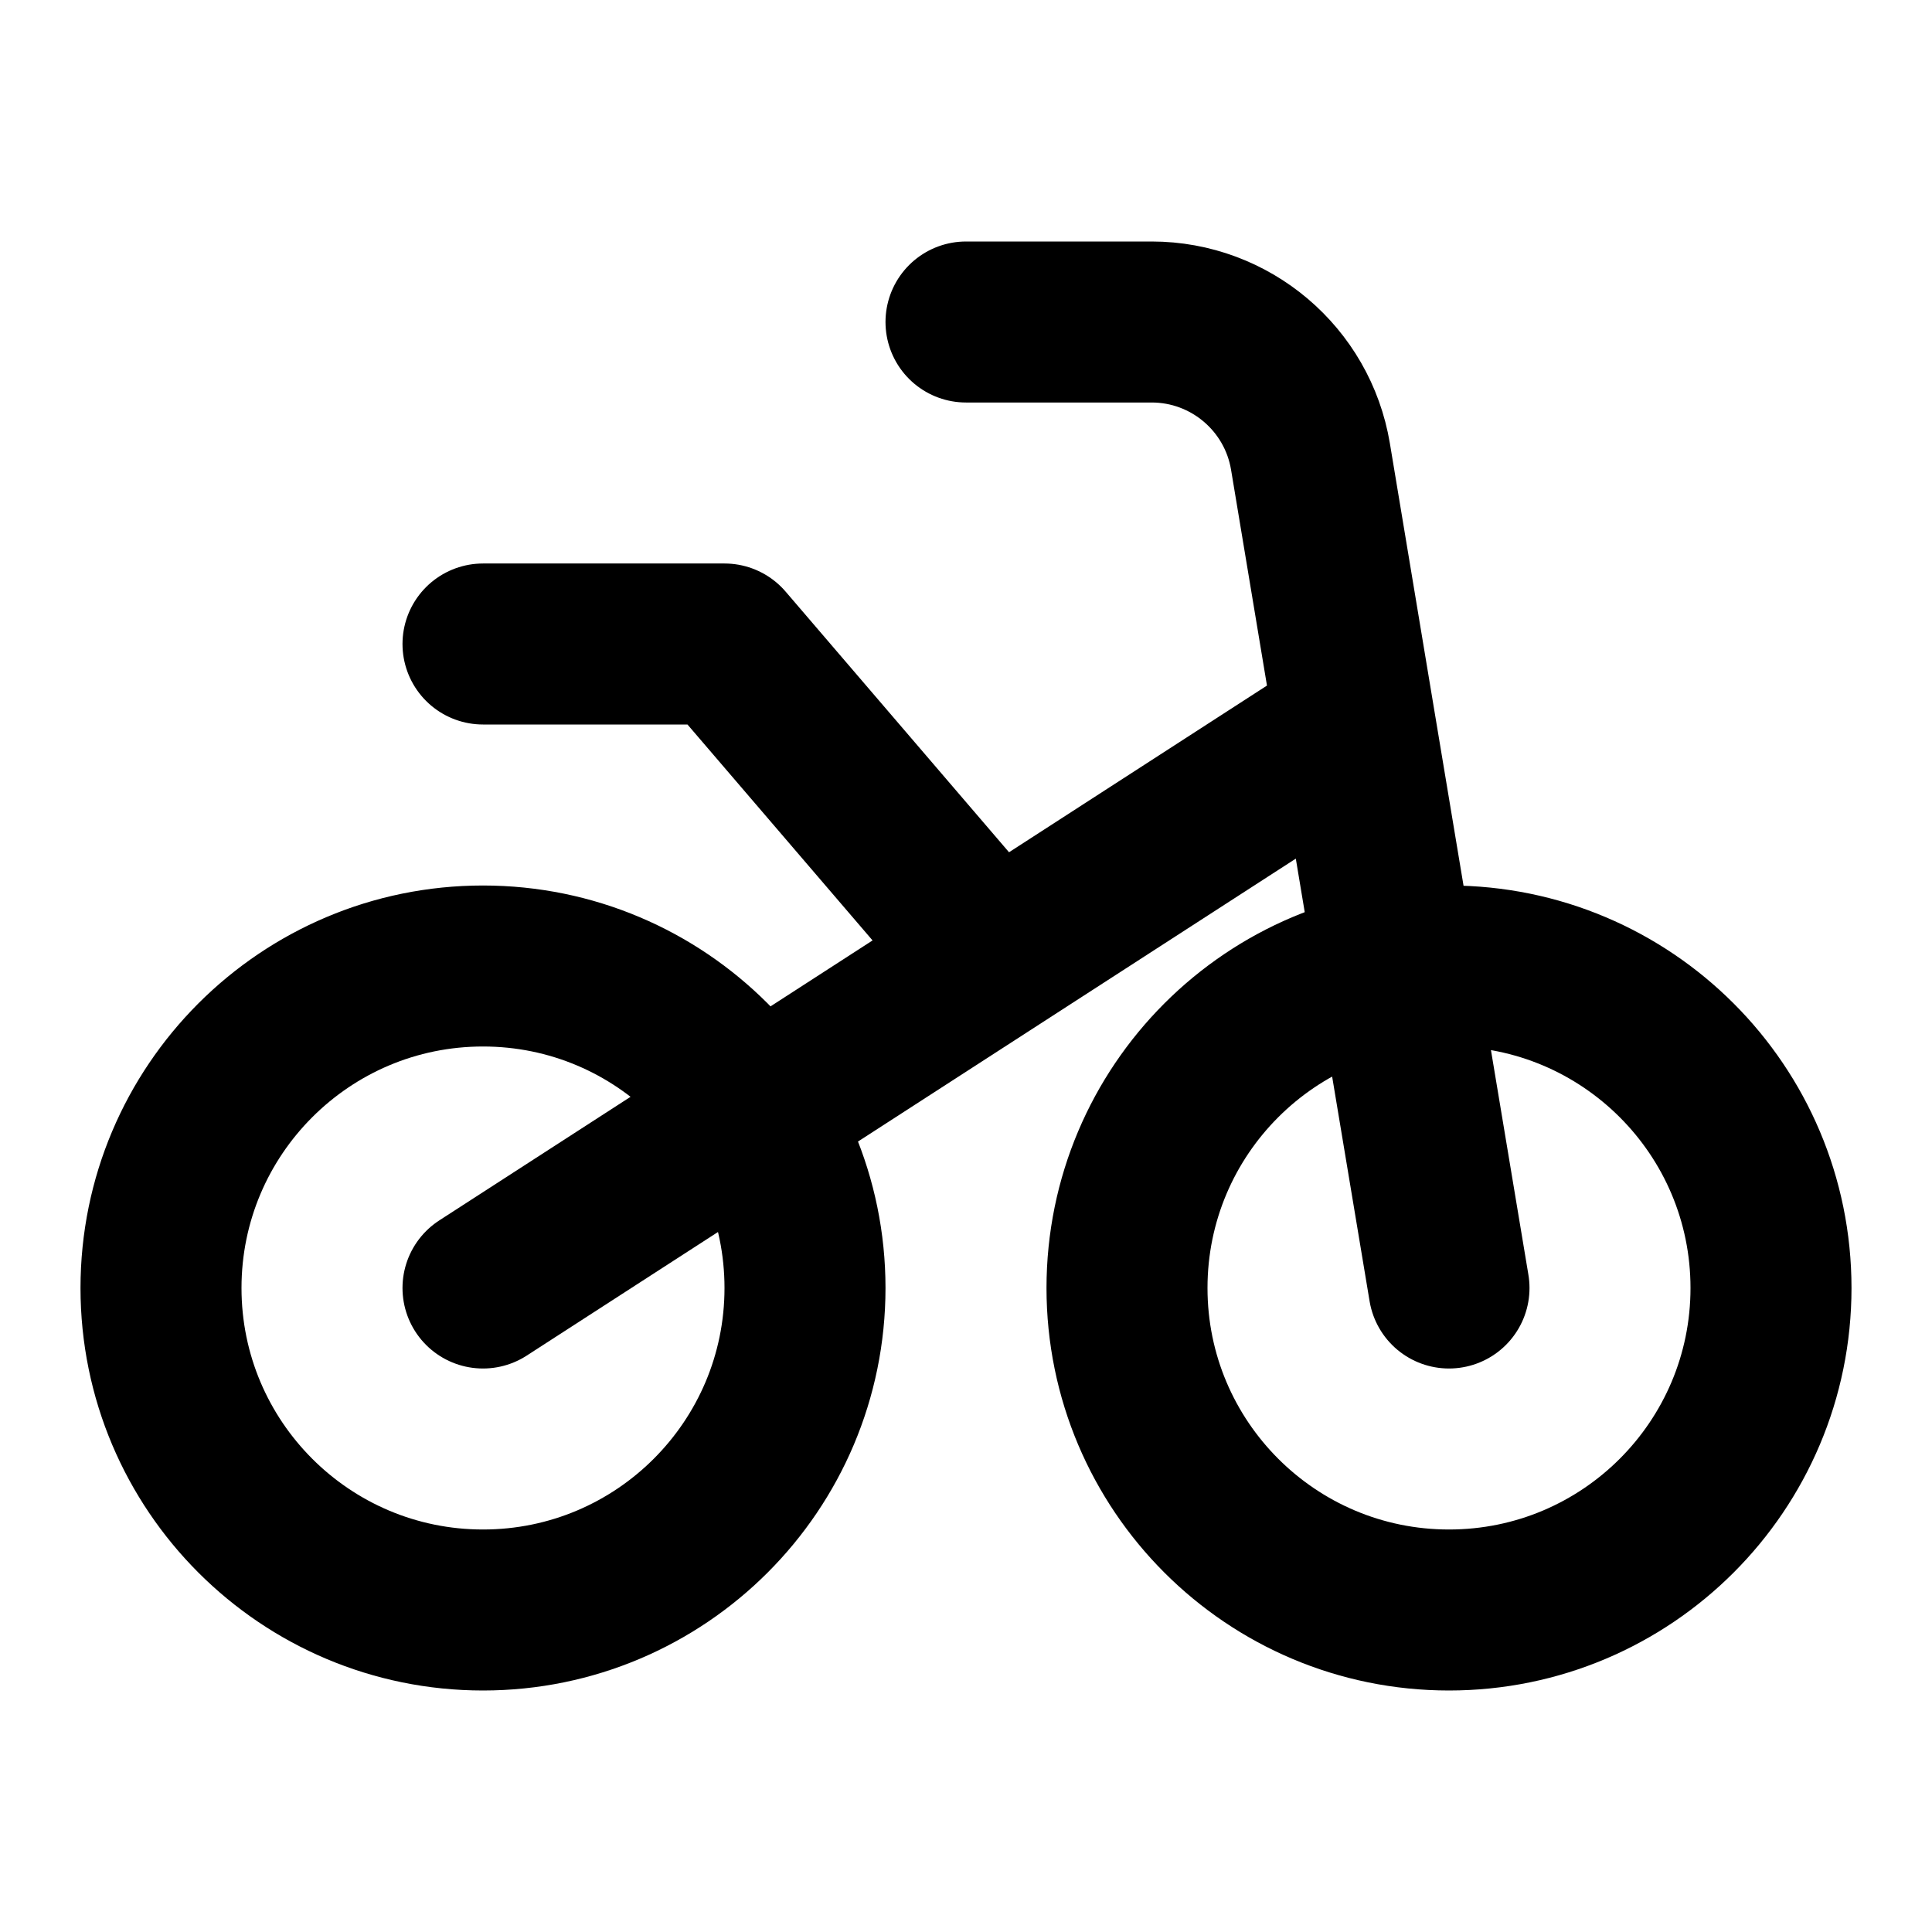
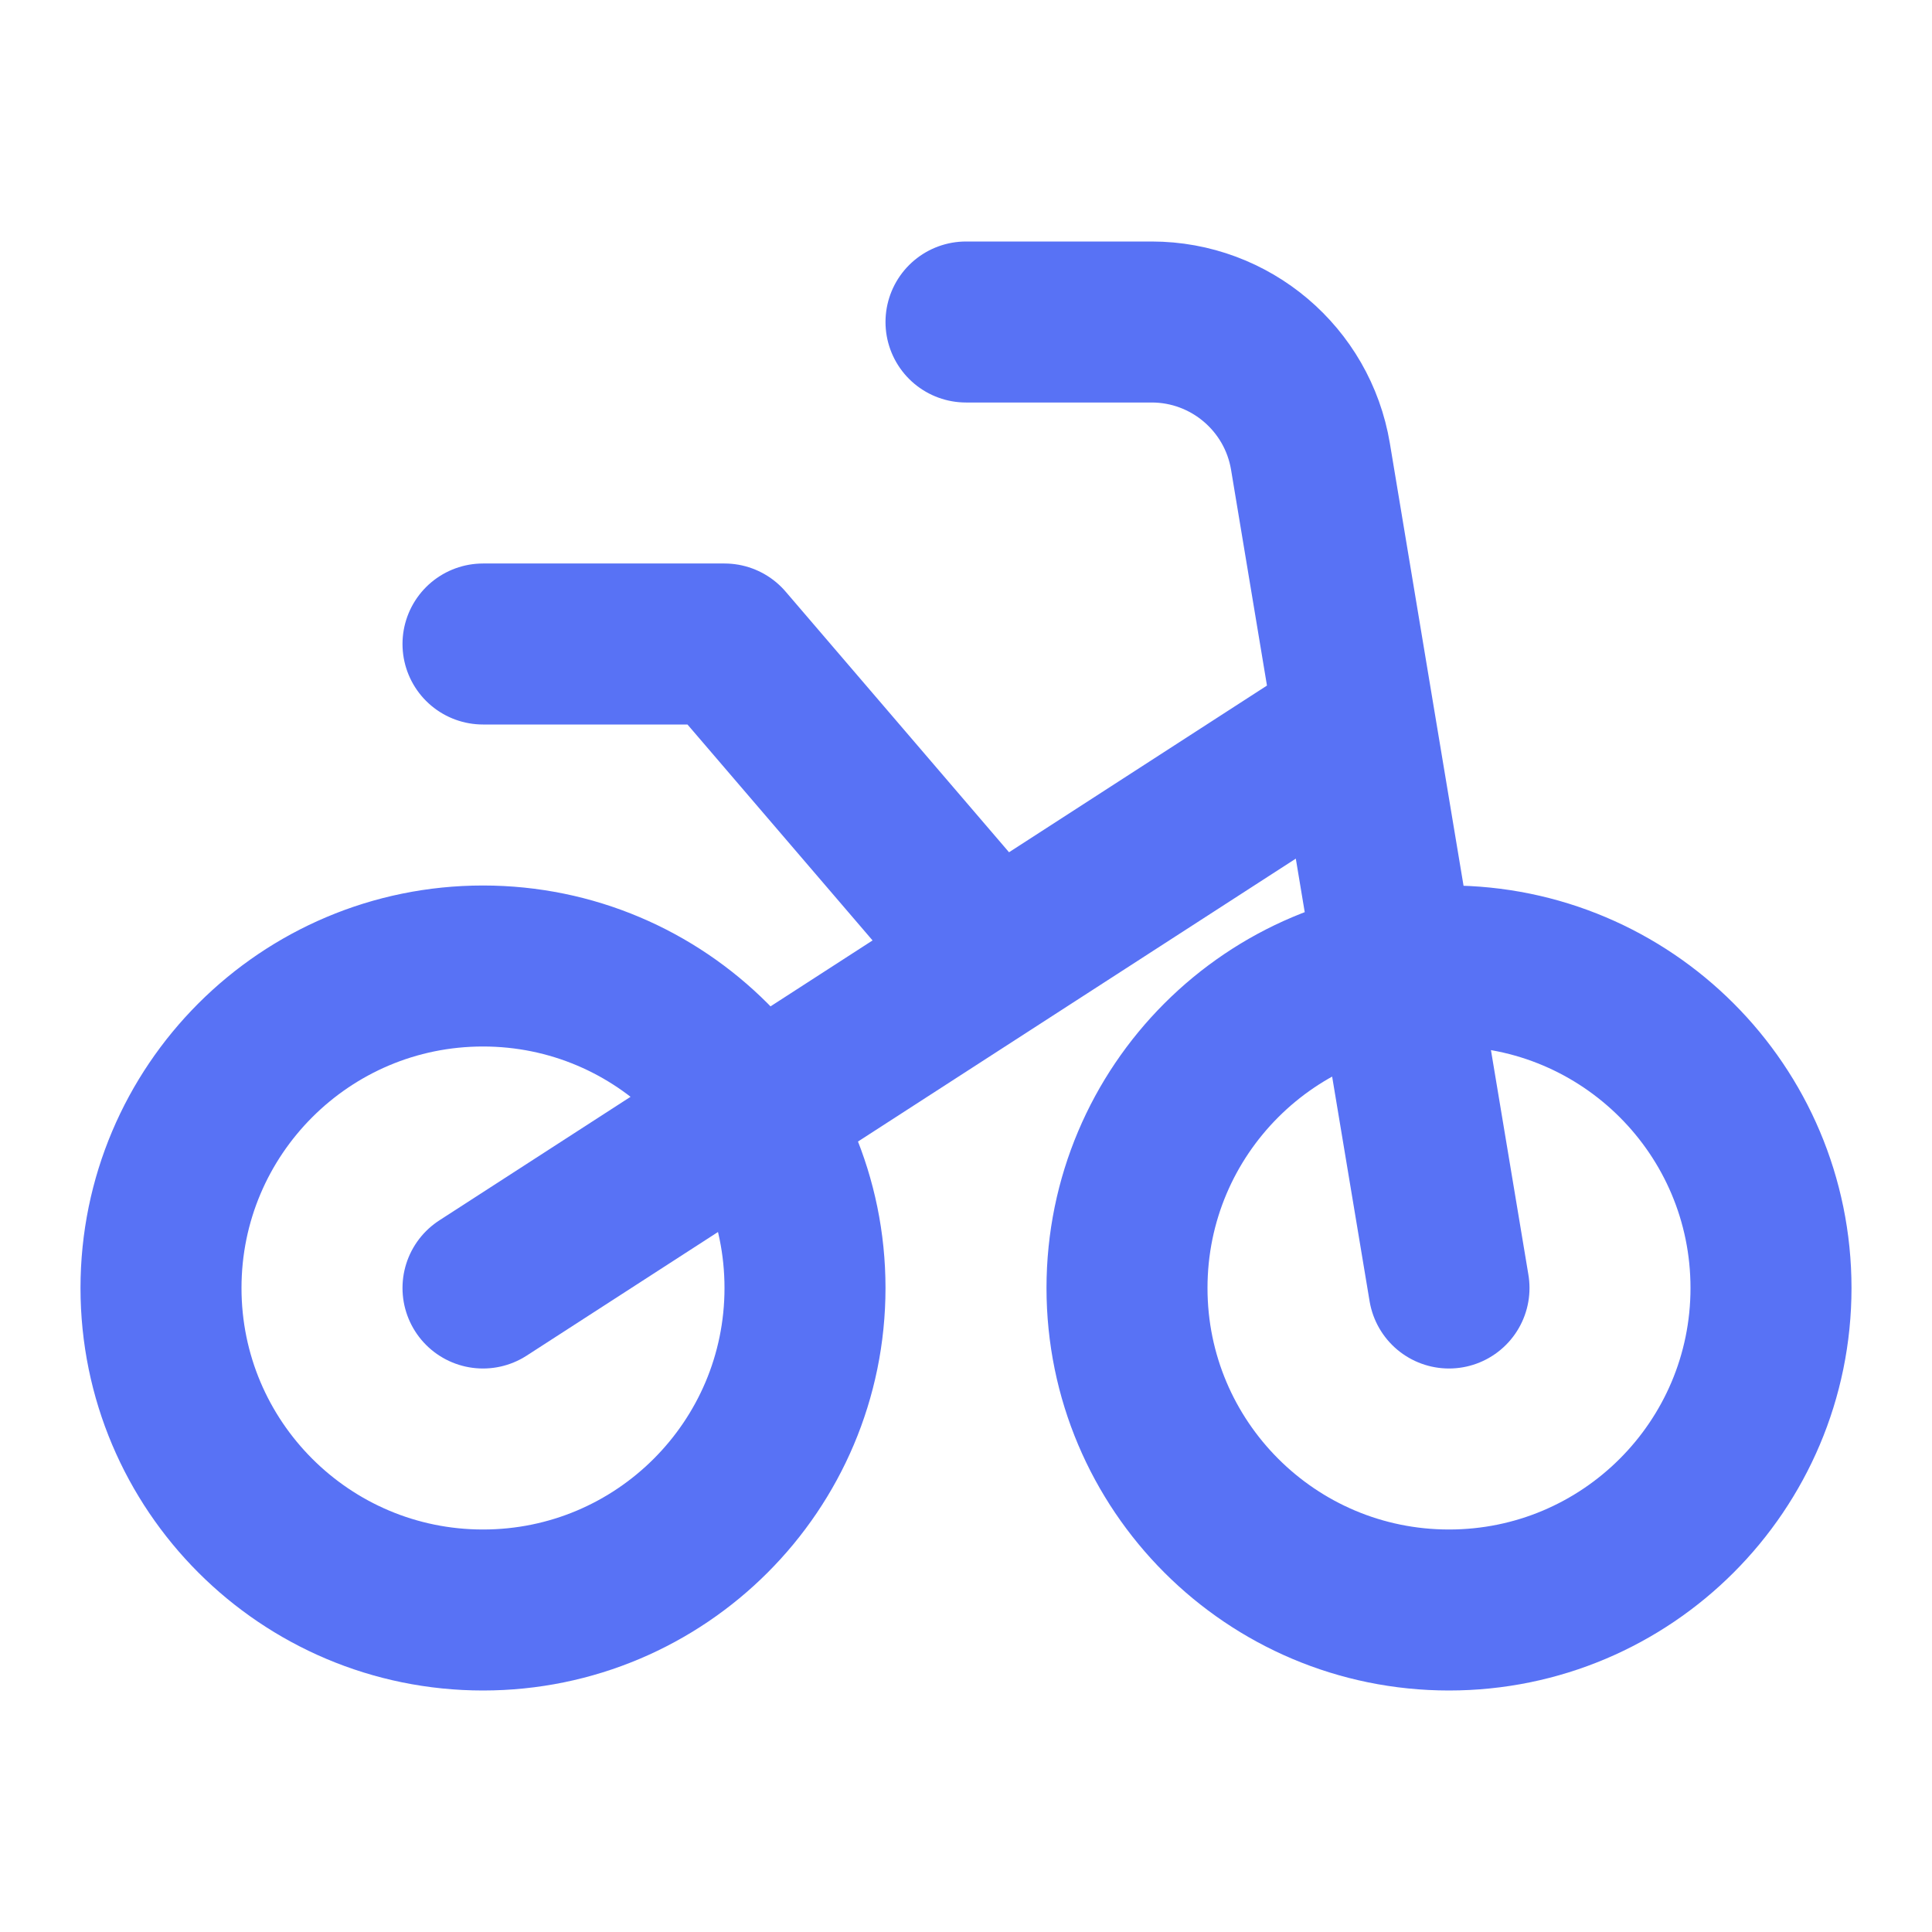
<svg xmlns="http://www.w3.org/2000/svg" width="24" height="24" viewBox="0 0 24 24" fill="none">
-   <path d="M18 16L16.833 9M12 4H14.306C15.283 4 16.118 4.707 16.279 5.671L16.833 9M6 16L16.833 9M12 11.5L9 8H6M10 16C10 18.209 8.209 20 6 20C3.791 20 2 18.209 2 16C2 13.791 3.791 12 6 12C8.209 12 10 13.791 10 16ZM22 16C22 18.209 20.209 20 18 20C15.791 20 14 18.209 14 16C14 13.791 15.791 12 18 12C20.209 12 22 13.791 22 16Z" stroke="currentColor" stroke-width="2" stroke-linecap="round" stroke-linejoin="round" />
+   <path d="M12 4H14.306C15.283 4 16.118 4.707 16.279 5.671L16.833 9L18 16M6 16L16.833 9M12 11.5L9 8H6M10 16C10 18.209 8.209 20 6 20C3.791 20 2 18.209 2 16C2 13.791 3.791 12 6 12C8.209 12 10 13.791 10 16ZM22 16C22 18.209 20.209 20 18 20C15.791 20 14 18.209 14 16C14 13.791 15.791 12 18 12C20.209 12 22 13.791 22 16Z" stroke="#5872F5" stroke-width="2" stroke-linecap="round" stroke-linejoin="round" />
</svg>
